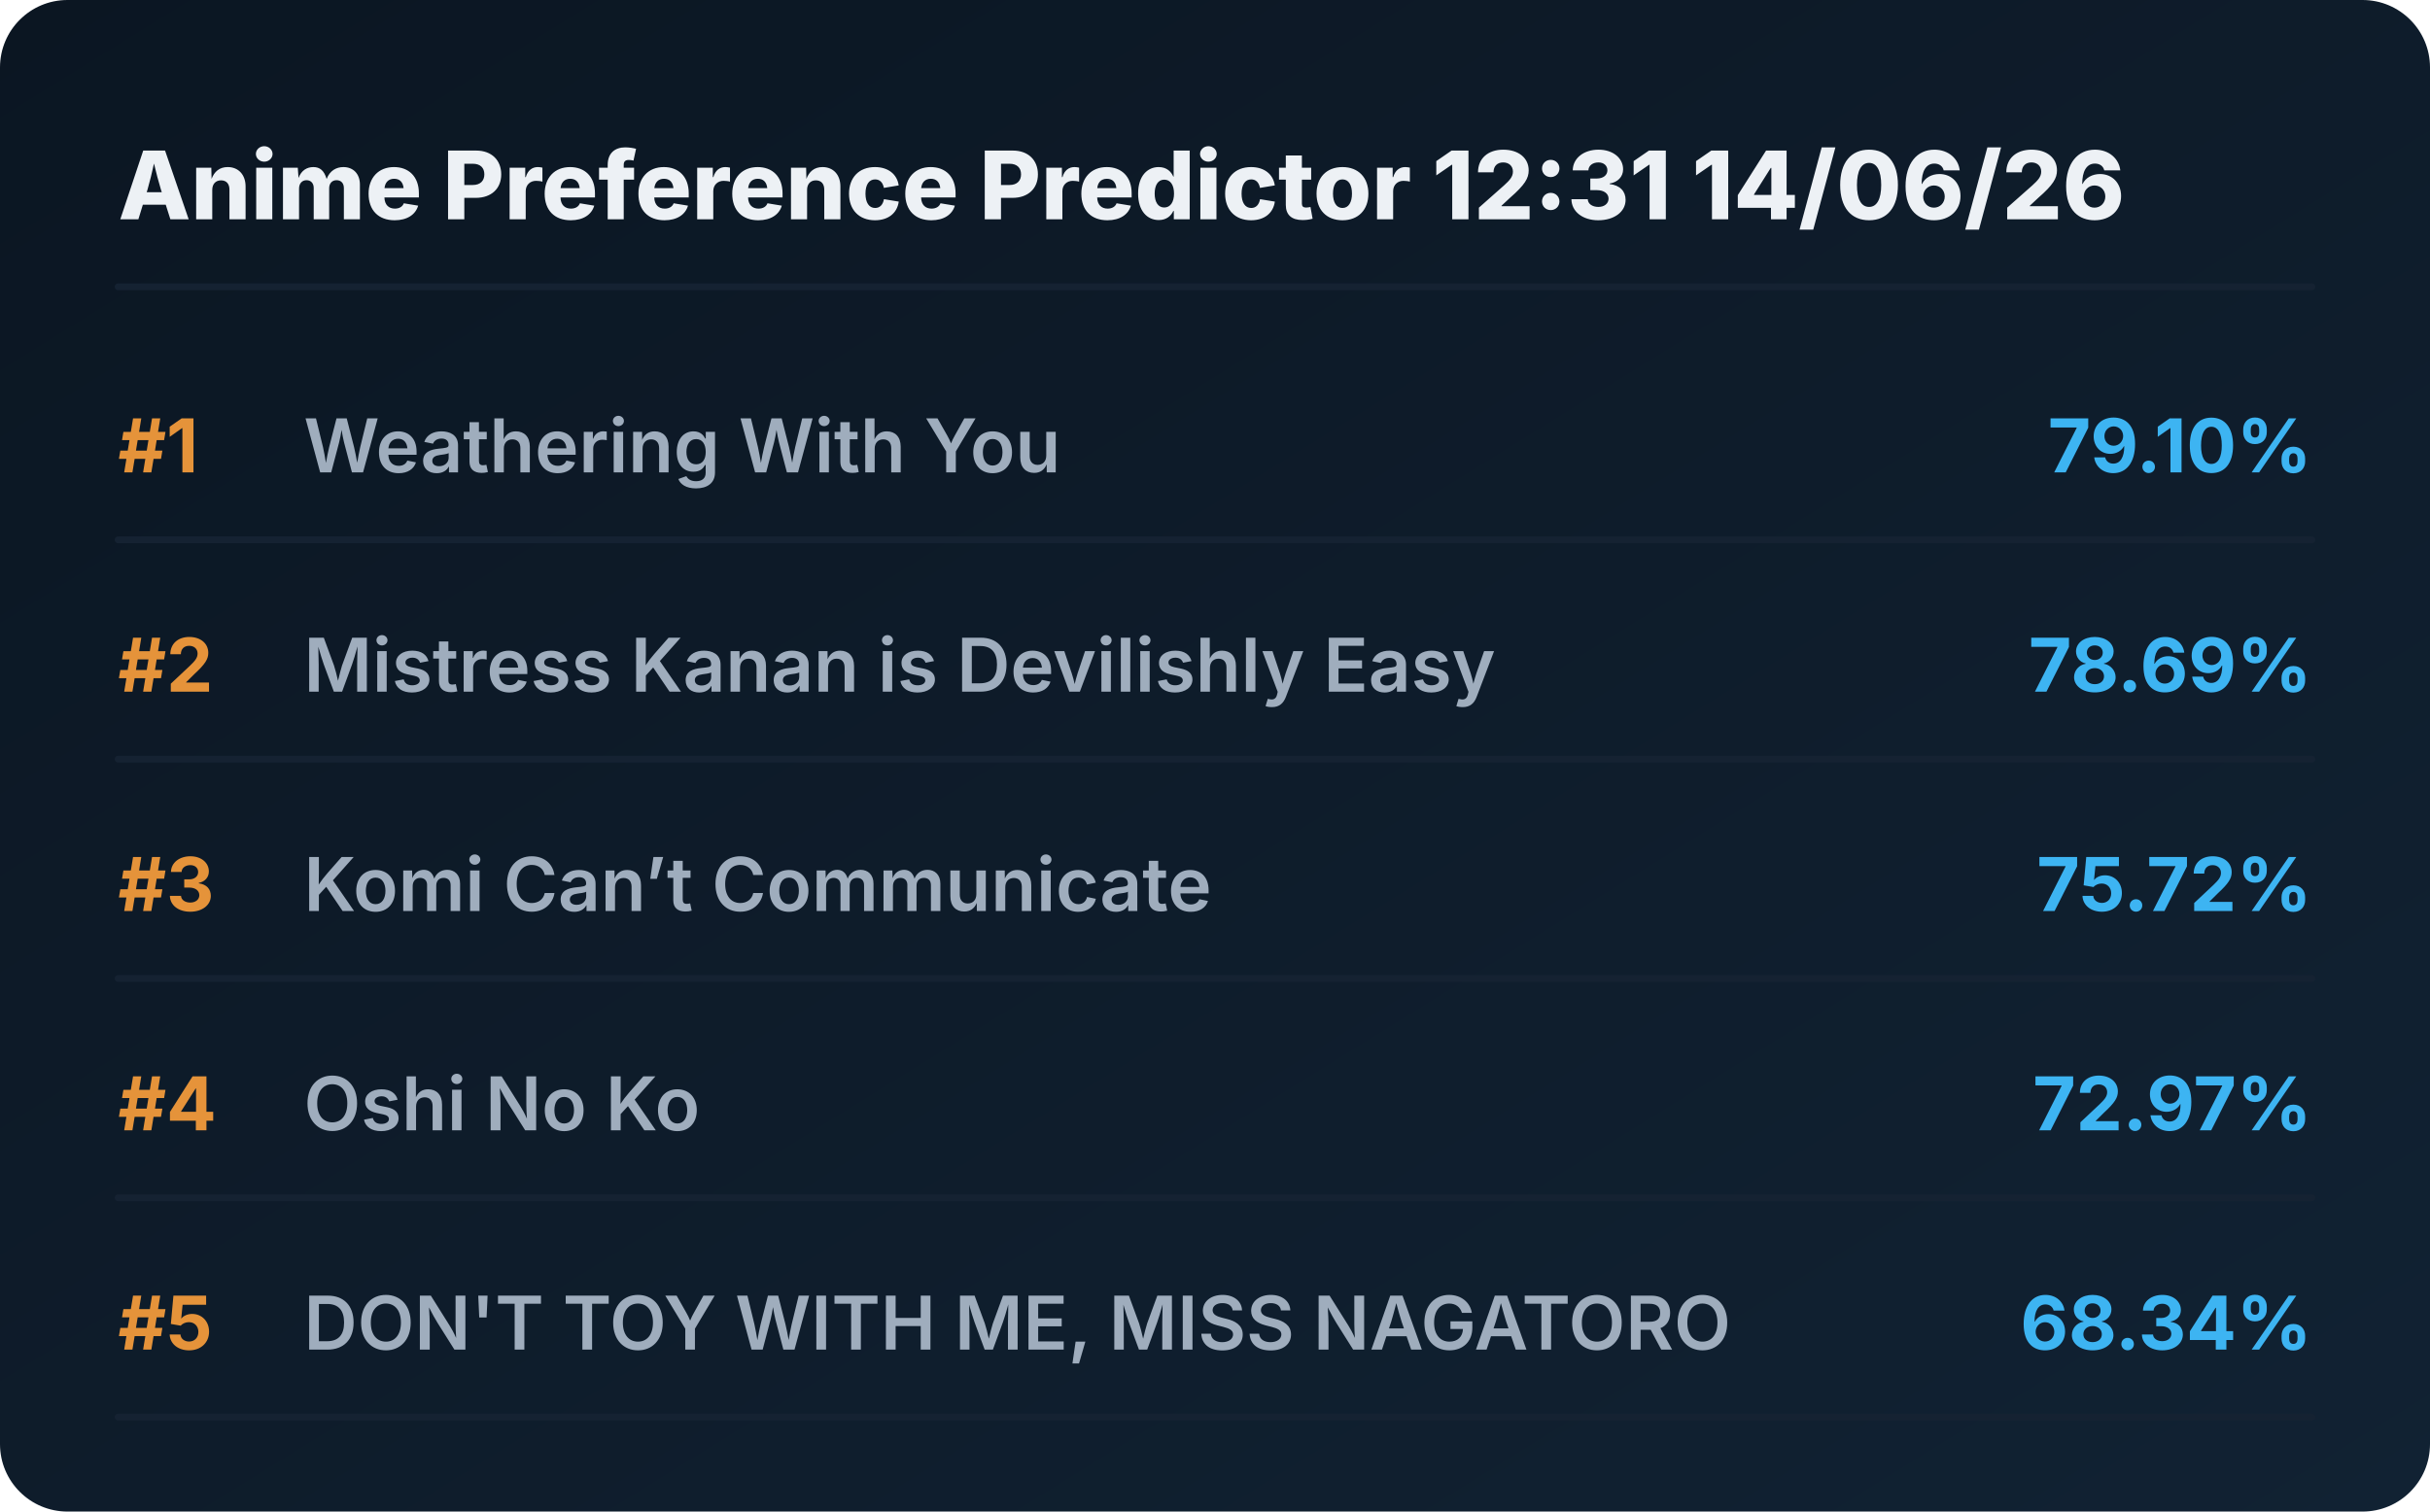
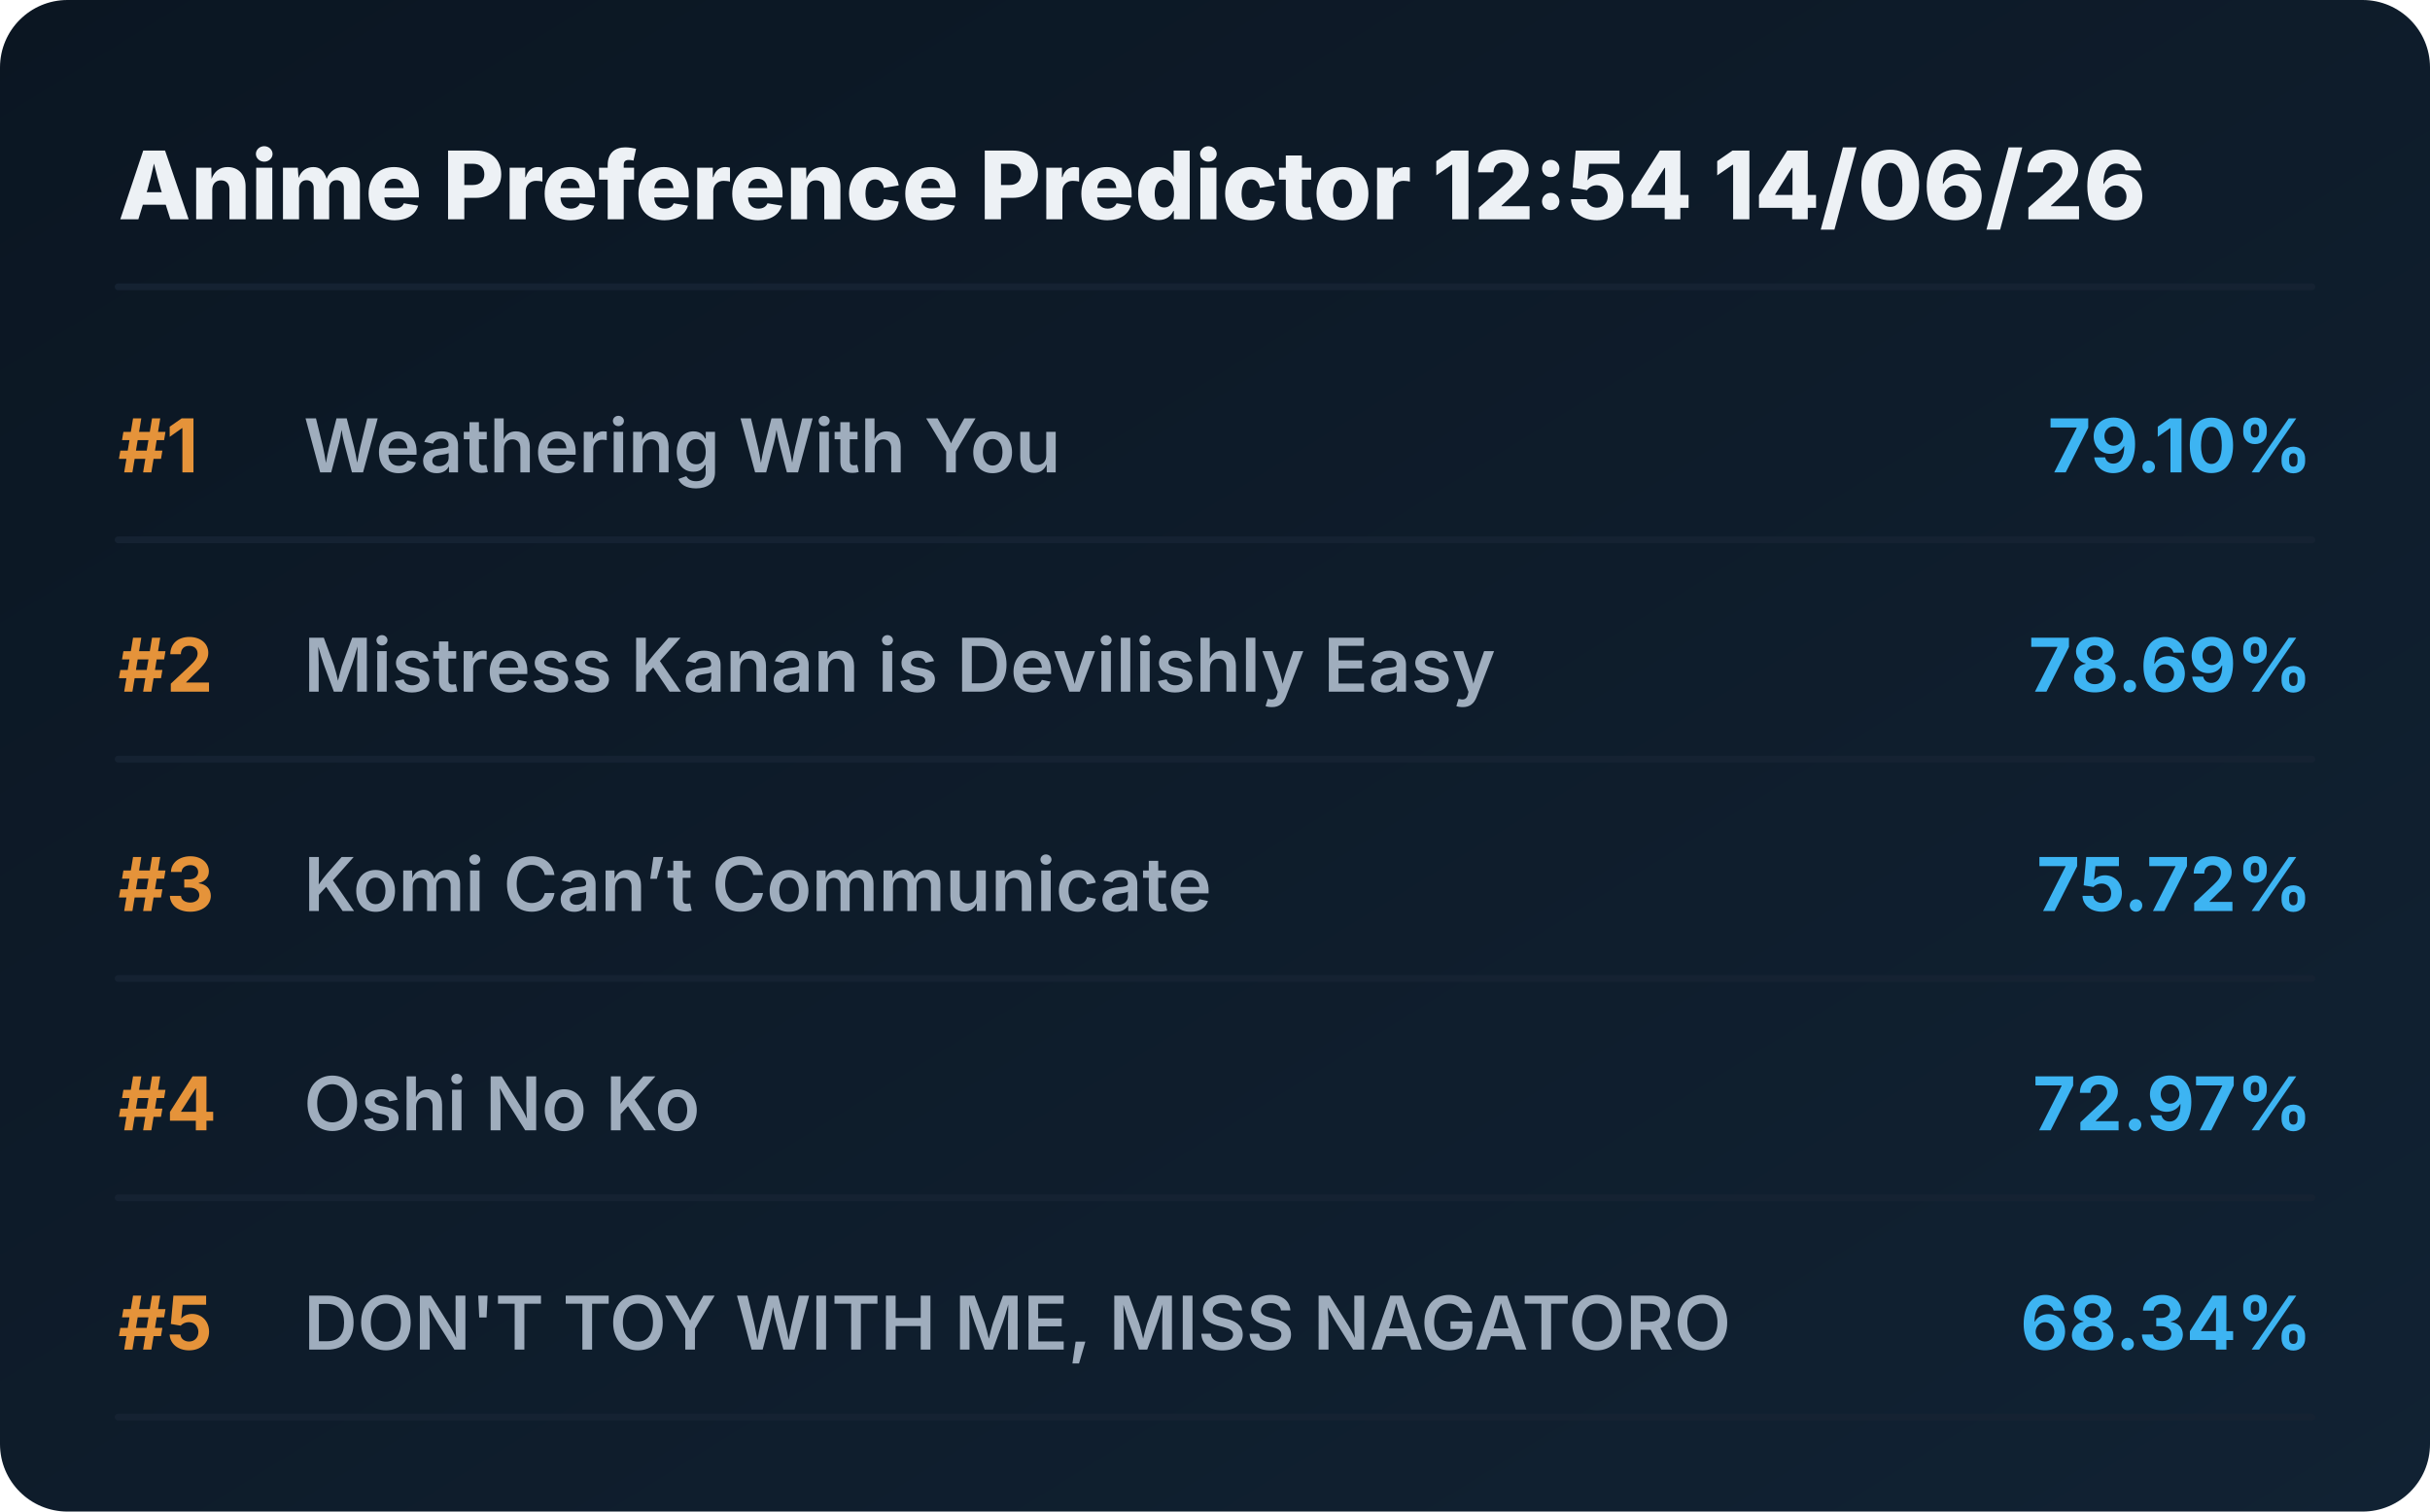
<svg xmlns="http://www.w3.org/2000/svg" viewBox="0 0 720 448" preserveAspectRatio="xMidYMid meet" style="width: 100%; height: auto; max-width: 720px;">
  <defs>
    <linearGradient id="boxGrad" x1="0%" y1="0%" x2="100%" y2="100%">
      <stop offset="0%" stop-color="#0b1622" />
      <stop offset="100%" stop-color="#112233" />
    </linearGradient>
    <clipPath id="titleClip">
      <rect x="90" y="0" width="510" height="100%" />
    </clipPath>
  </defs>
  <style>
    .bg { fill: url(#boxGrad); rx: 20px; }
    .header { font-family: 'Overpass', 'Inter', system-ui, sans-serif; font-weight: 800; font-size: 28px; fill: #edf1f5; }
    .rank { font-family: 'Overpass', 'Inter', system-ui, sans-serif; font-weight: 700; font-size: 22px; fill: #e5933a; }
    .title { font-family: 'Overpass', 'Inter', system-ui, sans-serif; font-weight: 600; font-size: 22px; fill: #9fadbd; }
    .score { font-family: 'Overpass', 'Inter', system-ui, sans-serif; font-weight: 700; font-size: 22px; fill: #3db4f2; }
    .line { stroke: #152232; stroke-width: 2; stroke-linecap: round; }
  </style>
  <rect class="bg" width="720" height="448" />
-   <text x="35" y="65" class="header">Anime Preference Predictor 12:31 14/06/26</text>
+   <text x="35" y="65" class="header">Anime Preference Predictor 12:54 14/06/26</text>
  <line x1="35" y1="85" x2="685" y2="85" class="line" />
  <g transform="translate(0, 0)">
    <text x="35" y="140" class="rank">#1</text>
    <text x="90" y="140" class="title">Weathering With You</text>
    <text x="685" y="140" class="score" text-anchor="end">79.10%</text>
    <line x1="35" y1="160" x2="685" y2="160" class="line" />
  </g>
  <g transform="translate(0, 65)">
    <text x="35" y="140" class="rank">#2</text>
    <text x="90" y="140" class="title">Mistress Kanan is Devilishly Easy</text>
    <text x="685" y="140" class="score" text-anchor="end">78.69%</text>
    <line x1="35" y1="160" x2="685" y2="160" class="line" />
  </g>
  <g transform="translate(0, 130)">
    <text x="35" y="140" class="rank">#3</text>
    <text x="90" y="140" class="title">Komi Can’t Communicate</text>
    <text x="685" y="140" class="score" text-anchor="end">75.72%</text>
    <line x1="35" y1="160" x2="685" y2="160" class="line" />
  </g>
  <g transform="translate(0, 195)">
    <text x="35" y="140" class="rank">#4</text>
    <text x="90" y="140" class="title">Oshi No Ko</text>
    <text x="685" y="140" class="score" text-anchor="end">72.97%</text>
    <line x1="35" y1="160" x2="685" y2="160" class="line" />
  </g>
  <g transform="translate(0, 260)">
    <text x="35" y="140" class="rank">#5</text>
    <text x="90" y="140" class="title">DON'T TOY WITH ME, MISS NAGATORO</text>
    <text x="685" y="140" class="score" text-anchor="end">68.34%</text>
    <line x1="35" y1="160" x2="685" y2="160" class="line" />
  </g>
</svg>
